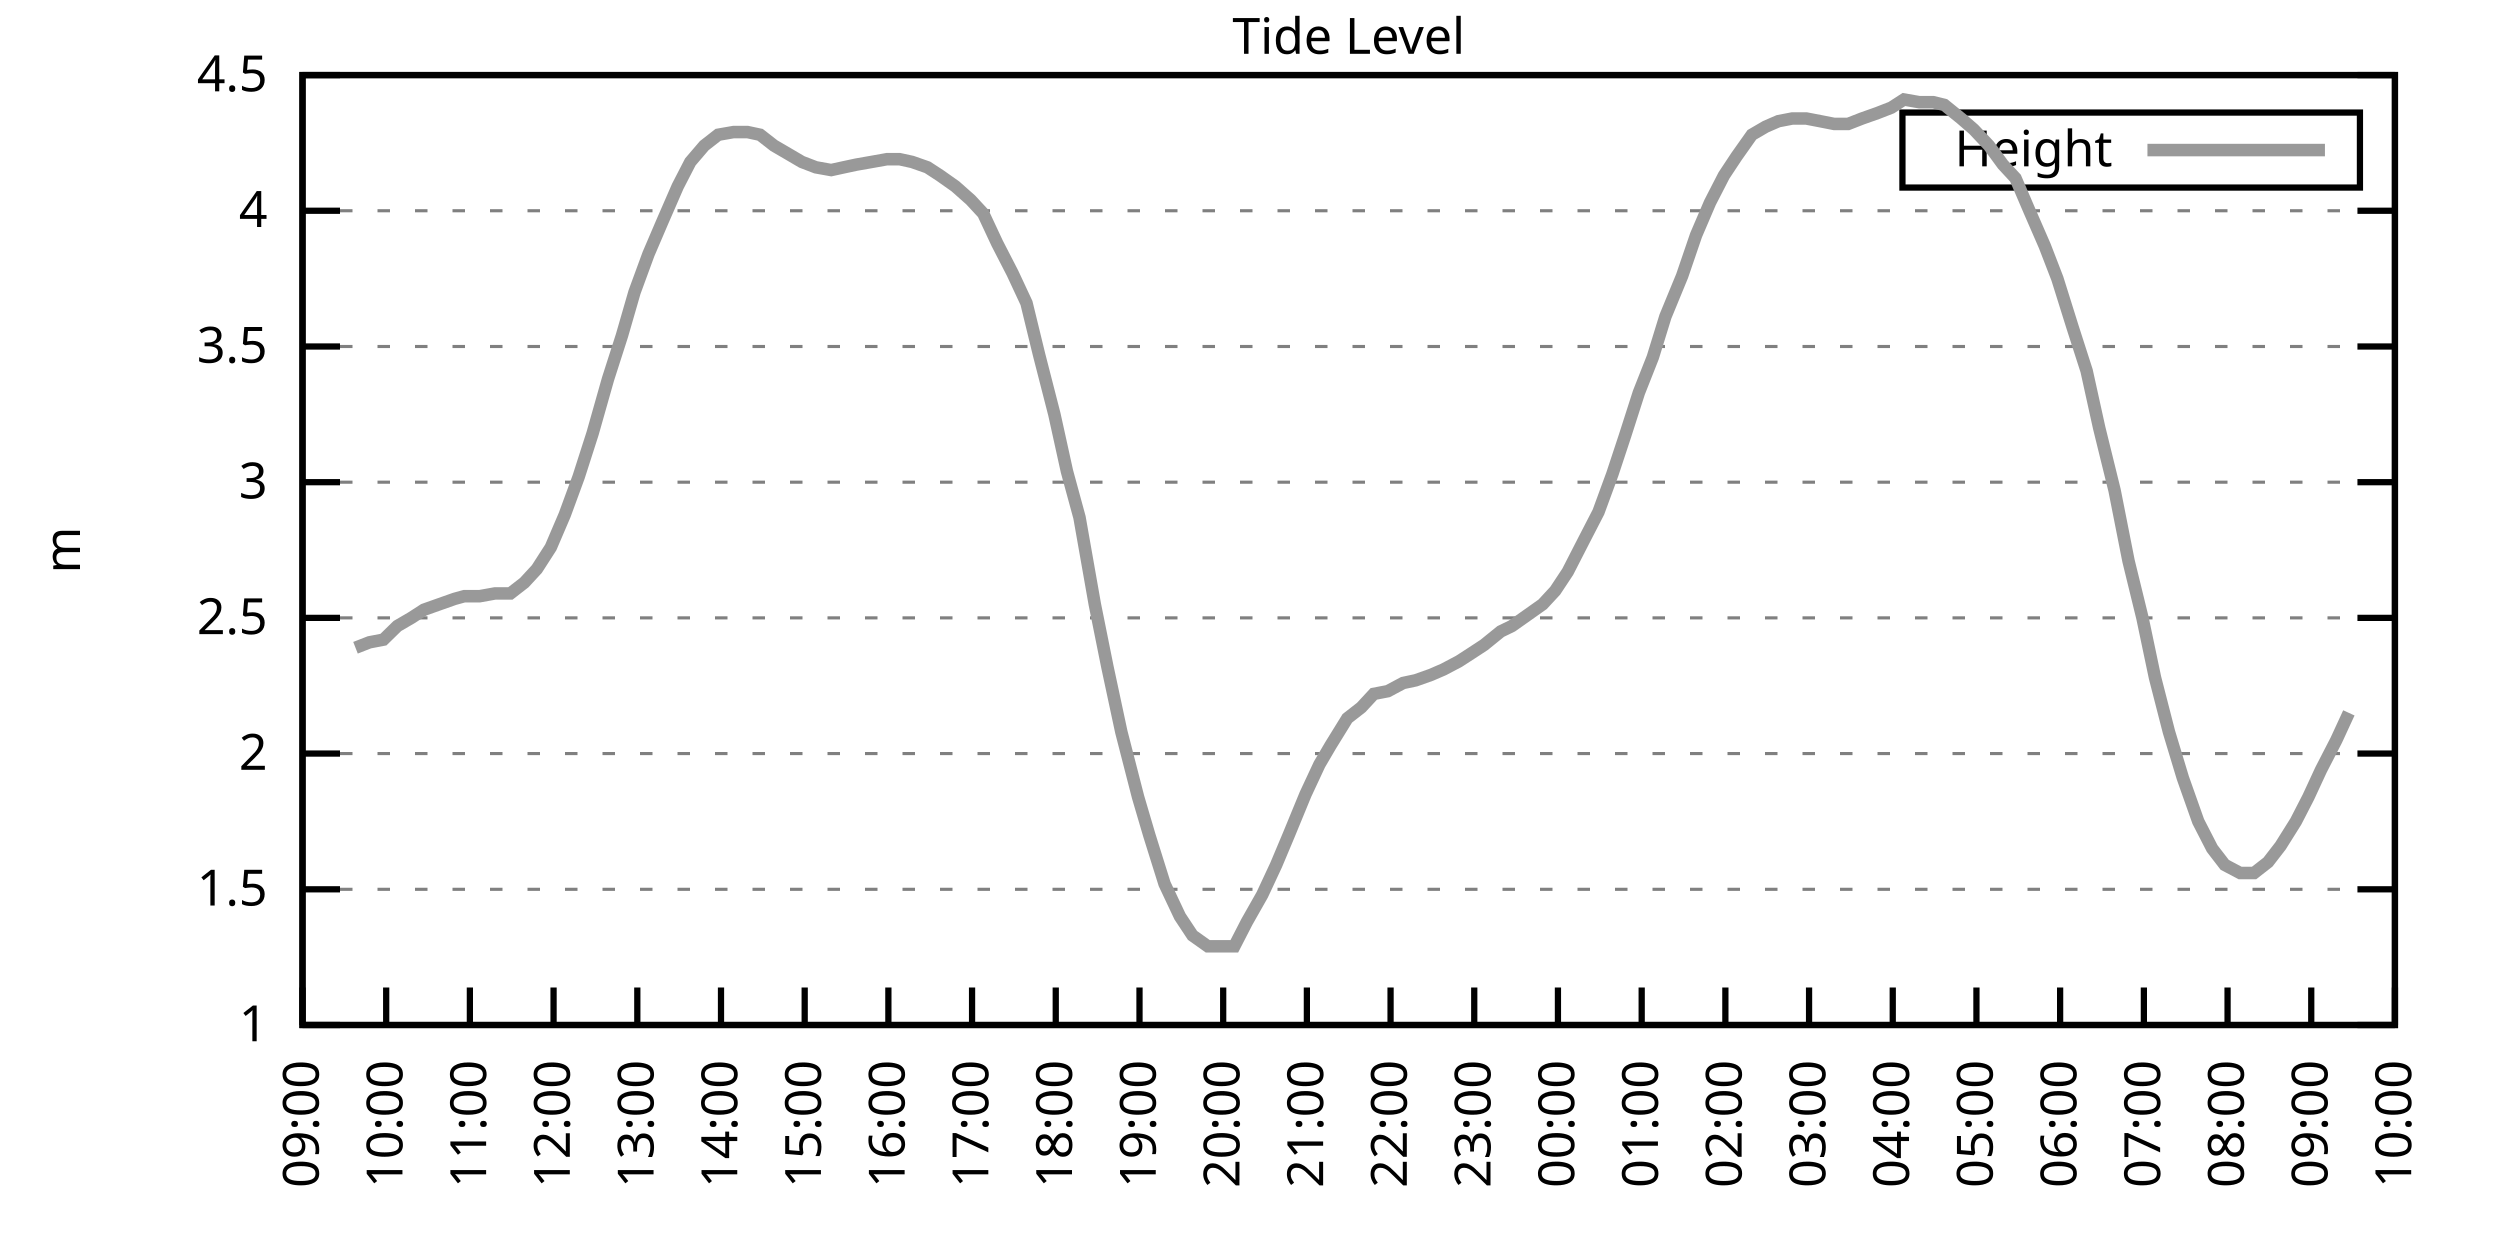
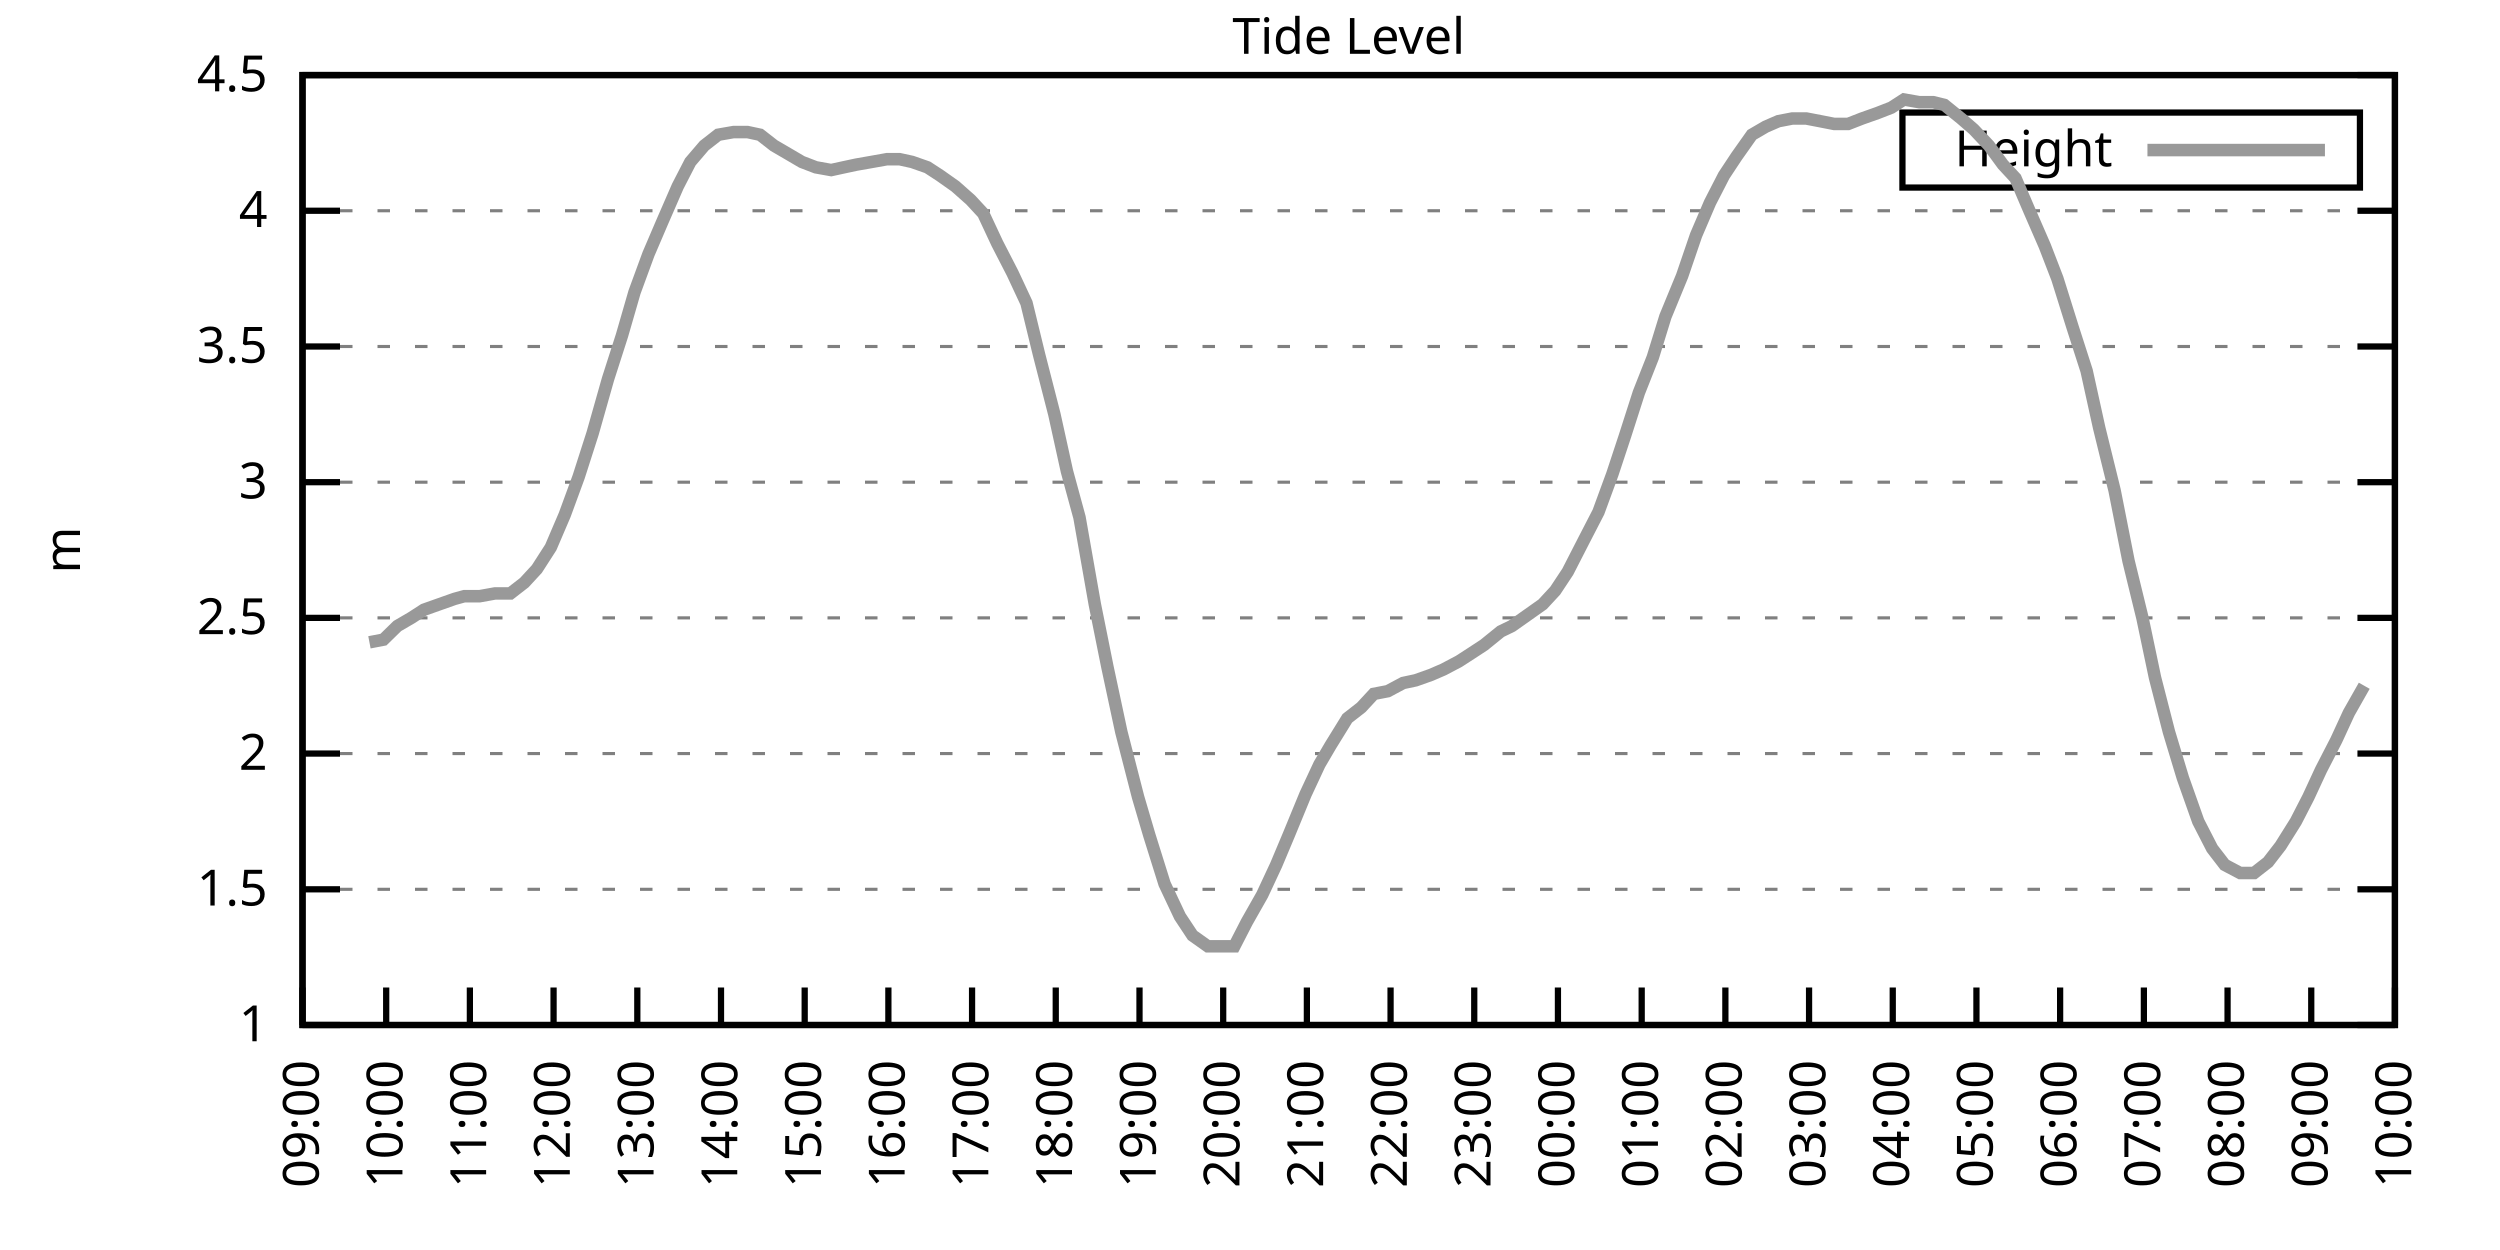
<svg xmlns="http://www.w3.org/2000/svg" xmlns:xlink="http://www.w3.org/1999/xlink" width="400" height="200" viewBox="0 0 400 200">
  <g id="gnuplot_canvas">
    <rect x="0" y="0" width="400" height="200" fill="none" />
    <defs>
      <circle id="gpDot" r="0.5" stroke-width="0.5" stroke="currentColor" />
      <path id="gpPt0" stroke-width="0.333" stroke="currentColor" d="M-1,0 h2 M0,-1 v2" />
      <path id="gpPt1" stroke-width="0.333" stroke="currentColor" d="M-1,-1 L1,1 M1,-1 L-1,1" />
      <path id="gpPt2" stroke-width="0.333" stroke="currentColor" d="M-1,0 L1,0 M0,-1 L0,1 M-1,-1 L1,1 M-1,1 L1,-1" />
      <rect id="gpPt3" stroke-width="0.333" stroke="currentColor" x="-1" y="-1" width="2" height="2" />
      <rect id="gpPt4" stroke-width="0.333" stroke="currentColor" fill="currentColor" x="-1" y="-1" width="2" height="2" />
      <circle id="gpPt5" stroke-width="0.333" stroke="currentColor" cx="0" cy="0" r="1" />
      <use xlink:href="#gpPt5" id="gpPt6" fill="currentColor" stroke="none" />
      <path id="gpPt7" stroke-width="0.333" stroke="currentColor" d="M0,-1.33 L-1.33,0.67 L1.33,0.67 z" />
      <use xlink:href="#gpPt7" id="gpPt8" fill="currentColor" stroke="none" />
      <use xlink:href="#gpPt7" id="gpPt9" stroke="currentColor" transform="rotate(180)" />
      <use xlink:href="#gpPt9" id="gpPt10" fill="currentColor" stroke="none" />
      <use xlink:href="#gpPt3" id="gpPt11" stroke="currentColor" transform="rotate(45)" />
      <use xlink:href="#gpPt11" id="gpPt12" fill="currentColor" stroke="none" />
      <path id="gpPt13" stroke-width="0.333" stroke="currentColor" d="M0,1.330 L1.265,0.411 L0.782,-1.067 L-0.782,-1.076 L-1.265,0.411 z" />
      <use xlink:href="#gpPt13" id="gpPt14" fill="currentColor" stroke="none" />
      <filter id="textbox" filterUnits="objectBoundingBox" x="0" y="0" height="1" width="1">
        <feFlood flood-color="white" flood-opacity="1" result="bgnd" />
        <feComposite in="SourceGraphic" in2="bgnd" operator="atop" />
      </filter>
      <filter id="greybox" filterUnits="objectBoundingBox" x="0" y="0" height="1" width="1">
        <feFlood flood-color="lightgrey" flood-opacity="1" result="grey" />
        <feComposite in="SourceGraphic" in2="grey" operator="atop" />
      </filter>
    </defs>
    <g fill="none" color="white" stroke="currentColor" stroke-width="1.00" stroke-linecap="butt" stroke-linejoin="miter">
</g>
    <g fill="none" color="black" stroke="currentColor" stroke-width="1.00" stroke-linecap="butt" stroke-linejoin="miter">
      <g stroke="none" shape-rendering="crispEdges">
        <polygon fill="rgb(255, 255, 255)" points="48.40,164.00 383.18,164.00 383.18,12.02 48.40,12.02 " />
      </g>
    </g>
    <g fill="none" color="black" stroke="currentColor" stroke-width="1.00" stroke-linecap="butt" stroke-linejoin="miter">
</g>
    <g fill="none" color="black" stroke="black" stroke-width="0.50" stroke-linecap="butt" stroke-linejoin="miter">
</g>
    <g fill="none" color="gray" stroke="currentColor" stroke-width="0.50" stroke-linecap="butt" stroke-linejoin="miter">
      <path stroke="gray" stroke-dasharray="2,4" class="gridline" d="M48.40,164.00 L383.19,164.00  " />
    </g>
    <g fill="none" color="gray" stroke="gray" stroke-width="1.00" stroke-linecap="butt" stroke-linejoin="miter">
</g>
    <g fill="none" color="black" stroke="currentColor" stroke-width="1.00" stroke-linecap="butt" stroke-linejoin="miter">
      <path stroke="black" d="M48.40,164.00 L54.40,164.00 M383.19,164.00 L377.19,164.00  " />
      <g transform="translate(42.80,166.60)" stroke="none" fill="black" font-family="Sans" font-size="8.00" text-anchor="end">
        <text>
          <tspan font-family="Sans"> 1</tspan>
        </text>
      </g>
    </g>
    <g fill="none" color="black" stroke="currentColor" stroke-width="1.00" stroke-linecap="butt" stroke-linejoin="miter">
</g>
    <g fill="none" color="black" stroke="black" stroke-width="0.50" stroke-linecap="butt" stroke-linejoin="miter">
</g>
    <g fill="none" color="gray" stroke="currentColor" stroke-width="0.50" stroke-linecap="butt" stroke-linejoin="miter">
      <path stroke="gray" stroke-dasharray="2,4" class="gridline" d="M48.40,142.29 L383.19,142.29  " />
    </g>
    <g fill="none" color="gray" stroke="gray" stroke-width="1.00" stroke-linecap="butt" stroke-linejoin="miter">
</g>
    <g fill="none" color="black" stroke="currentColor" stroke-width="1.00" stroke-linecap="butt" stroke-linejoin="miter">
      <path stroke="black" d="M48.40,142.29 L54.40,142.29 M383.19,142.29 L377.19,142.29  " />
      <g transform="translate(42.80,144.89)" stroke="none" fill="black" font-family="Sans" font-size="8.00" text-anchor="end">
        <text>
          <tspan font-family="Sans"> 1.5</tspan>
        </text>
      </g>
    </g>
    <g fill="none" color="black" stroke="currentColor" stroke-width="1.00" stroke-linecap="butt" stroke-linejoin="miter">
</g>
    <g fill="none" color="black" stroke="black" stroke-width="0.50" stroke-linecap="butt" stroke-linejoin="miter">
</g>
    <g fill="none" color="gray" stroke="currentColor" stroke-width="0.50" stroke-linecap="butt" stroke-linejoin="miter">
      <path stroke="gray" stroke-dasharray="2,4" class="gridline" d="M48.40,120.57 L383.19,120.57  " />
    </g>
    <g fill="none" color="gray" stroke="gray" stroke-width="1.00" stroke-linecap="butt" stroke-linejoin="miter">
</g>
    <g fill="none" color="black" stroke="currentColor" stroke-width="1.00" stroke-linecap="butt" stroke-linejoin="miter">
      <path stroke="black" d="M48.40,120.57 L54.40,120.57 M383.19,120.57 L377.19,120.57  " />
      <g transform="translate(42.80,123.17)" stroke="none" fill="black" font-family="Sans" font-size="8.00" text-anchor="end">
        <text>
          <tspan font-family="Sans"> 2</tspan>
        </text>
      </g>
    </g>
    <g fill="none" color="black" stroke="currentColor" stroke-width="1.00" stroke-linecap="butt" stroke-linejoin="miter">
</g>
    <g fill="none" color="black" stroke="black" stroke-width="0.50" stroke-linecap="butt" stroke-linejoin="miter">
</g>
    <g fill="none" color="gray" stroke="currentColor" stroke-width="0.50" stroke-linecap="butt" stroke-linejoin="miter">
      <path stroke="gray" stroke-dasharray="2,4" class="gridline" d="M48.40,98.86 L383.19,98.86  " />
    </g>
    <g fill="none" color="gray" stroke="gray" stroke-width="1.00" stroke-linecap="butt" stroke-linejoin="miter">
</g>
    <g fill="none" color="black" stroke="currentColor" stroke-width="1.00" stroke-linecap="butt" stroke-linejoin="miter">
      <path stroke="black" d="M48.40,98.86 L54.40,98.86 M383.19,98.86 L377.19,98.86  " />
      <g transform="translate(42.80,101.46)" stroke="none" fill="black" font-family="Sans" font-size="8.00" text-anchor="end">
        <text>
          <tspan font-family="Sans"> 2.5</tspan>
        </text>
      </g>
    </g>
    <g fill="none" color="black" stroke="currentColor" stroke-width="1.00" stroke-linecap="butt" stroke-linejoin="miter">
</g>
    <g fill="none" color="black" stroke="black" stroke-width="0.50" stroke-linecap="butt" stroke-linejoin="miter">
</g>
    <g fill="none" color="gray" stroke="currentColor" stroke-width="0.50" stroke-linecap="butt" stroke-linejoin="miter">
      <path stroke="gray" stroke-dasharray="2,4" class="gridline" d="M48.40,77.15 L383.19,77.15  " />
    </g>
    <g fill="none" color="gray" stroke="gray" stroke-width="1.00" stroke-linecap="butt" stroke-linejoin="miter">
</g>
    <g fill="none" color="black" stroke="currentColor" stroke-width="1.00" stroke-linecap="butt" stroke-linejoin="miter">
      <path stroke="black" d="M48.40,77.15 L54.40,77.15 M383.19,77.15 L377.19,77.15  " />
      <g transform="translate(42.80,79.75)" stroke="none" fill="black" font-family="Sans" font-size="8.00" text-anchor="end">
        <text>
          <tspan font-family="Sans"> 3</tspan>
        </text>
      </g>
    </g>
    <g fill="none" color="black" stroke="currentColor" stroke-width="1.00" stroke-linecap="butt" stroke-linejoin="miter">
</g>
    <g fill="none" color="black" stroke="black" stroke-width="0.50" stroke-linecap="butt" stroke-linejoin="miter">
</g>
    <g fill="none" color="gray" stroke="currentColor" stroke-width="0.50" stroke-linecap="butt" stroke-linejoin="miter">
      <path stroke="gray" stroke-dasharray="2,4" class="gridline" d="M48.40,55.44 L383.19,55.44  " />
    </g>
    <g fill="none" color="gray" stroke="gray" stroke-width="1.00" stroke-linecap="butt" stroke-linejoin="miter">
</g>
    <g fill="none" color="black" stroke="currentColor" stroke-width="1.00" stroke-linecap="butt" stroke-linejoin="miter">
      <path stroke="black" d="M48.40,55.44 L54.40,55.44 M383.19,55.44 L377.19,55.44  " />
      <g transform="translate(42.80,58.04)" stroke="none" fill="black" font-family="Sans" font-size="8.00" text-anchor="end">
        <text>
          <tspan font-family="Sans"> 3.5</tspan>
        </text>
      </g>
    </g>
    <g fill="none" color="black" stroke="currentColor" stroke-width="1.00" stroke-linecap="butt" stroke-linejoin="miter">
</g>
    <g fill="none" color="black" stroke="black" stroke-width="0.50" stroke-linecap="butt" stroke-linejoin="miter">
</g>
    <g fill="none" color="gray" stroke="currentColor" stroke-width="0.50" stroke-linecap="butt" stroke-linejoin="miter">
      <path stroke="gray" stroke-dasharray="2,4" class="gridline" d="M48.40,33.72 L383.19,33.72  " />
    </g>
    <g fill="none" color="gray" stroke="gray" stroke-width="1.00" stroke-linecap="butt" stroke-linejoin="miter">
</g>
    <g fill="none" color="black" stroke="currentColor" stroke-width="1.00" stroke-linecap="butt" stroke-linejoin="miter">
      <path stroke="black" d="M48.40,33.72 L54.40,33.72 M383.19,33.72 L377.19,33.72  " />
      <g transform="translate(42.80,36.32)" stroke="none" fill="black" font-family="Sans" font-size="8.00" text-anchor="end">
        <text>
          <tspan font-family="Sans"> 4</tspan>
        </text>
      </g>
    </g>
    <g fill="none" color="black" stroke="currentColor" stroke-width="1.00" stroke-linecap="butt" stroke-linejoin="miter">
</g>
    <g fill="none" color="black" stroke="black" stroke-width="0.50" stroke-linecap="butt" stroke-linejoin="miter">
</g>
    <g fill="none" color="gray" stroke="currentColor" stroke-width="0.50" stroke-linecap="butt" stroke-linejoin="miter">
      <path stroke="gray" stroke-dasharray="2,4" class="gridline" d="M48.40,12.01 L383.19,12.01  " />
    </g>
    <g fill="none" color="gray" stroke="gray" stroke-width="1.00" stroke-linecap="butt" stroke-linejoin="miter">
</g>
    <g fill="none" color="black" stroke="currentColor" stroke-width="1.00" stroke-linecap="butt" stroke-linejoin="miter">
      <path stroke="black" d="M48.40,12.01 L54.40,12.01 M383.19,12.01 L377.19,12.01  " />
      <g transform="translate(42.80,14.61)" stroke="none" fill="black" font-family="Sans" font-size="8.00" text-anchor="end">
        <text>
          <tspan font-family="Sans"> 4.5</tspan>
        </text>
      </g>
    </g>
    <g fill="none" color="black" stroke="currentColor" stroke-width="1.00" stroke-linecap="butt" stroke-linejoin="miter">
      <path stroke="black" d="M48.40,164.00 L48.40,158.00  " />
      <g transform="translate(51.00,169.60) rotate(270.00)" stroke="none" fill="black" font-family="Sans" font-size="8.00" text-anchor="end">
        <text>
          <tspan font-family="Sans">09:00</tspan>
        </text>
      </g>
    </g>
    <g fill="none" color="black" stroke="currentColor" stroke-width="1.00" stroke-linecap="butt" stroke-linejoin="miter">
      <path stroke="black" d="M61.79,164.00 L61.79,158.00  " />
      <g transform="translate(64.39,169.60) rotate(270.00)" stroke="none" fill="black" font-family="Sans" font-size="8.00" text-anchor="end">
        <text>
          <tspan font-family="Sans">10:00</tspan>
        </text>
      </g>
    </g>
    <g fill="none" color="black" stroke="currentColor" stroke-width="1.00" stroke-linecap="butt" stroke-linejoin="miter">
      <path stroke="black" d="M75.18,164.00 L75.18,158.00  " />
      <g transform="translate(77.78,169.60) rotate(270.00)" stroke="none" fill="black" font-family="Sans" font-size="8.00" text-anchor="end">
        <text>
          <tspan font-family="Sans">11:00</tspan>
        </text>
      </g>
    </g>
    <g fill="none" color="black" stroke="currentColor" stroke-width="1.00" stroke-linecap="butt" stroke-linejoin="miter">
      <path stroke="black" d="M88.57,164.00 L88.57,158.00  " />
      <g transform="translate(91.17,169.60) rotate(270.00)" stroke="none" fill="black" font-family="Sans" font-size="8.00" text-anchor="end">
        <text>
          <tspan font-family="Sans">12:00</tspan>
        </text>
      </g>
    </g>
    <g fill="none" color="black" stroke="currentColor" stroke-width="1.00" stroke-linecap="butt" stroke-linejoin="miter">
      <path stroke="black" d="M101.97,164.00 L101.97,158.00  " />
      <g transform="translate(104.57,169.60) rotate(270.00)" stroke="none" fill="black" font-family="Sans" font-size="8.00" text-anchor="end">
        <text>
          <tspan font-family="Sans">13:00</tspan>
        </text>
      </g>
    </g>
    <g fill="none" color="black" stroke="currentColor" stroke-width="1.00" stroke-linecap="butt" stroke-linejoin="miter">
      <path stroke="black" d="M115.36,164.00 L115.36,158.00  " />
      <g transform="translate(117.96,169.60) rotate(270.00)" stroke="none" fill="black" font-family="Sans" font-size="8.00" text-anchor="end">
        <text>
          <tspan font-family="Sans">14:00</tspan>
        </text>
      </g>
    </g>
    <g fill="none" color="black" stroke="currentColor" stroke-width="1.00" stroke-linecap="butt" stroke-linejoin="miter">
      <path stroke="black" d="M128.75,164.00 L128.75,158.00  " />
      <g transform="translate(131.35,169.60) rotate(270.00)" stroke="none" fill="black" font-family="Sans" font-size="8.00" text-anchor="end">
        <text>
          <tspan font-family="Sans">15:00</tspan>
        </text>
      </g>
    </g>
    <g fill="none" color="black" stroke="currentColor" stroke-width="1.00" stroke-linecap="butt" stroke-linejoin="miter">
      <path stroke="black" d="M142.14,164.00 L142.14,158.00  " />
      <g transform="translate(144.74,169.60) rotate(270.00)" stroke="none" fill="black" font-family="Sans" font-size="8.00" text-anchor="end">
        <text>
          <tspan font-family="Sans">16:00</tspan>
        </text>
      </g>
    </g>
    <g fill="none" color="black" stroke="currentColor" stroke-width="1.00" stroke-linecap="butt" stroke-linejoin="miter">
      <path stroke="black" d="M155.53,164.00 L155.53,158.00  " />
      <g transform="translate(158.13,169.60) rotate(270.00)" stroke="none" fill="black" font-family="Sans" font-size="8.00" text-anchor="end">
        <text>
          <tspan font-family="Sans">17:00</tspan>
        </text>
      </g>
    </g>
    <g fill="none" color="black" stroke="currentColor" stroke-width="1.00" stroke-linecap="butt" stroke-linejoin="miter">
      <path stroke="black" d="M168.92,164.00 L168.92,158.00  " />
      <g transform="translate(171.52,169.60) rotate(270.00)" stroke="none" fill="black" font-family="Sans" font-size="8.00" text-anchor="end">
        <text>
          <tspan font-family="Sans">18:00</tspan>
        </text>
      </g>
    </g>
    <g fill="none" color="black" stroke="currentColor" stroke-width="1.00" stroke-linecap="butt" stroke-linejoin="miter">
      <path stroke="black" d="M182.32,164.00 L182.32,158.00  " />
      <g transform="translate(184.92,169.60) rotate(270.00)" stroke="none" fill="black" font-family="Sans" font-size="8.00" text-anchor="end">
        <text>
          <tspan font-family="Sans">19:00</tspan>
        </text>
      </g>
    </g>
    <g fill="none" color="black" stroke="currentColor" stroke-width="1.00" stroke-linecap="butt" stroke-linejoin="miter">
      <path stroke="black" d="M195.71,164.00 L195.71,158.00  " />
      <g transform="translate(198.31,169.60) rotate(270.00)" stroke="none" fill="black" font-family="Sans" font-size="8.00" text-anchor="end">
        <text>
          <tspan font-family="Sans">20:00</tspan>
        </text>
      </g>
    </g>
    <g fill="none" color="black" stroke="currentColor" stroke-width="1.00" stroke-linecap="butt" stroke-linejoin="miter">
      <path stroke="black" d="M209.10,164.00 L209.10,158.00  " />
      <g transform="translate(211.70,169.60) rotate(270.00)" stroke="none" fill="black" font-family="Sans" font-size="8.00" text-anchor="end">
        <text>
          <tspan font-family="Sans">21:00</tspan>
        </text>
      </g>
    </g>
    <g fill="none" color="black" stroke="currentColor" stroke-width="1.00" stroke-linecap="butt" stroke-linejoin="miter">
      <path stroke="black" d="M222.49,164.00 L222.49,158.00  " />
      <g transform="translate(225.09,169.60) rotate(270.00)" stroke="none" fill="black" font-family="Sans" font-size="8.00" text-anchor="end">
        <text>
          <tspan font-family="Sans">22:00</tspan>
        </text>
      </g>
    </g>
    <g fill="none" color="black" stroke="currentColor" stroke-width="1.00" stroke-linecap="butt" stroke-linejoin="miter">
      <path stroke="black" d="M235.88,164.00 L235.88,158.00  " />
      <g transform="translate(238.48,169.60) rotate(270.00)" stroke="none" fill="black" font-family="Sans" font-size="8.00" text-anchor="end">
        <text>
          <tspan font-family="Sans">23:00</tspan>
        </text>
      </g>
    </g>
    <g fill="none" color="black" stroke="currentColor" stroke-width="1.00" stroke-linecap="butt" stroke-linejoin="miter">
      <path stroke="black" d="M249.27,164.00 L249.27,158.00  " />
      <g transform="translate(251.87,169.60) rotate(270.00)" stroke="none" fill="black" font-family="Sans" font-size="8.00" text-anchor="end">
        <text>
          <tspan font-family="Sans">00:00</tspan>
        </text>
      </g>
    </g>
    <g fill="none" color="black" stroke="currentColor" stroke-width="1.00" stroke-linecap="butt" stroke-linejoin="miter">
      <path stroke="black" d="M262.67,164.00 L262.67,158.00  " />
      <g transform="translate(265.27,169.60) rotate(270.00)" stroke="none" fill="black" font-family="Sans" font-size="8.00" text-anchor="end">
        <text>
          <tspan font-family="Sans">01:00</tspan>
        </text>
      </g>
    </g>
    <g fill="none" color="black" stroke="currentColor" stroke-width="1.00" stroke-linecap="butt" stroke-linejoin="miter">
      <path stroke="black" d="M276.06,164.00 L276.06,158.00  " />
      <g transform="translate(278.66,169.60) rotate(270.00)" stroke="none" fill="black" font-family="Sans" font-size="8.00" text-anchor="end">
        <text>
          <tspan font-family="Sans">02:00</tspan>
        </text>
      </g>
    </g>
    <g fill="none" color="black" stroke="currentColor" stroke-width="1.00" stroke-linecap="butt" stroke-linejoin="miter">
      <path stroke="black" d="M289.45,164.00 L289.45,158.00  " />
      <g transform="translate(292.05,169.60) rotate(270.00)" stroke="none" fill="black" font-family="Sans" font-size="8.00" text-anchor="end">
        <text>
          <tspan font-family="Sans">03:00</tspan>
        </text>
      </g>
    </g>
    <g fill="none" color="black" stroke="currentColor" stroke-width="1.00" stroke-linecap="butt" stroke-linejoin="miter">
      <path stroke="black" d="M302.84,164.00 L302.84,158.00  " />
      <g transform="translate(305.44,169.60) rotate(270.00)" stroke="none" fill="black" font-family="Sans" font-size="8.00" text-anchor="end">
        <text>
          <tspan font-family="Sans">04:00</tspan>
        </text>
      </g>
    </g>
    <g fill="none" color="black" stroke="currentColor" stroke-width="1.00" stroke-linecap="butt" stroke-linejoin="miter">
      <path stroke="black" d="M316.23,164.00 L316.23,158.00  " />
      <g transform="translate(318.83,169.60) rotate(270.00)" stroke="none" fill="black" font-family="Sans" font-size="8.00" text-anchor="end">
        <text>
          <tspan font-family="Sans">05:00</tspan>
        </text>
      </g>
    </g>
    <g fill="none" color="black" stroke="currentColor" stroke-width="1.00" stroke-linecap="butt" stroke-linejoin="miter">
      <path stroke="black" d="M329.62,164.00 L329.62,158.00  " />
      <g transform="translate(332.22,169.60) rotate(270.00)" stroke="none" fill="black" font-family="Sans" font-size="8.00" text-anchor="end">
        <text>
          <tspan font-family="Sans">06:00</tspan>
        </text>
      </g>
    </g>
    <g fill="none" color="black" stroke="currentColor" stroke-width="1.00" stroke-linecap="butt" stroke-linejoin="miter">
      <path stroke="black" d="M343.02,164.00 L343.02,158.00  " />
      <g transform="translate(345.62,169.60) rotate(270.00)" stroke="none" fill="black" font-family="Sans" font-size="8.00" text-anchor="end">
        <text>
          <tspan font-family="Sans">07:00</tspan>
        </text>
      </g>
    </g>
    <g fill="none" color="black" stroke="currentColor" stroke-width="1.00" stroke-linecap="butt" stroke-linejoin="miter">
      <path stroke="black" d="M356.41,164.00 L356.41,158.00  " />
      <g transform="translate(359.01,169.60) rotate(270.00)" stroke="none" fill="black" font-family="Sans" font-size="8.00" text-anchor="end">
        <text>
          <tspan font-family="Sans">08:00</tspan>
        </text>
      </g>
    </g>
    <g fill="none" color="black" stroke="currentColor" stroke-width="1.00" stroke-linecap="butt" stroke-linejoin="miter">
      <path stroke="black" d="M369.80,164.00 L369.80,158.00  " />
      <g transform="translate(372.40,169.60) rotate(270.00)" stroke="none" fill="black" font-family="Sans" font-size="8.00" text-anchor="end">
        <text>
          <tspan font-family="Sans">09:00</tspan>
        </text>
      </g>
    </g>
    <g fill="none" color="black" stroke="currentColor" stroke-width="1.00" stroke-linecap="butt" stroke-linejoin="miter">
      <path stroke="black" d="M383.19,164.00 L383.19,158.00  " />
      <g transform="translate(385.79,169.60) rotate(270.00)" stroke="none" fill="black" font-family="Sans" font-size="8.00" text-anchor="end">
        <text>
          <tspan font-family="Sans">10:00</tspan>
        </text>
      </g>
    </g>
    <g fill="none" color="black" stroke="currentColor" stroke-width="1.00" stroke-linecap="butt" stroke-linejoin="miter">
</g>
    <g fill="none" color="black" stroke="currentColor" stroke-width="1.00" stroke-linecap="butt" stroke-linejoin="miter">
      <path stroke="black" d="M48.40,12.01 L48.40,164.00 L383.19,164.00 L383.19,12.01 L48.40,12.01 Z  " />
    </g>
    <g fill="none" color="black" stroke="currentColor" stroke-width="1.00" stroke-linecap="butt" stroke-linejoin="miter">
</g>
    <g fill="none" color="black" stroke="currentColor" stroke-width="1.00" stroke-linecap="butt" stroke-linejoin="miter">
      <path stroke="black" d="M304.39,30.01 L304.39,18.01 L377.59,18.01 L377.59,30.01 L304.39,30.01 Z  " />
    </g>
    <g id="Tide_level_plot_1">
      <g fill="none" color="white" stroke="black" stroke-width="2.00" stroke-linecap="butt" stroke-linejoin="miter">
</g>
      <g fill="none" color="black" stroke="currentColor" stroke-width="2.00" stroke-linecap="butt" stroke-linejoin="miter">
        <g transform="translate(337.99,26.61)" stroke="none" fill="black" font-family="Sans" font-size="8.00" text-anchor="end">
          <text>
            <tspan font-family="Sans">Height</tspan>
          </text>
        </g>
      </g>
      <g fill="none" color="black" stroke="currentColor" stroke-width="2.00" stroke-linecap="butt" stroke-linejoin="miter">
-         <path stroke="rgb(153, 153, 153)" d="M343.59,24.01 L371.99,24.01 M56.88,103.64 L59.11,102.77 L61.35,102.34 L63.58,100.16 L65.81,98.86 L67.82,97.56   L70.27,96.69 L72.73,95.82 L74.29,95.39 L76.75,95.39 L79.20,94.95 L81.66,94.95 L83.89,93.22 L85.90,91.04   L88.13,87.57 L90.36,82.36 L92.59,76.28 L94.82,69.33 L97.28,60.65 L99.51,53.70 L101.52,46.75 L103.75,40.67   L105.98,35.46 L108.44,29.81 L110.45,25.91 L112.68,23.30 L114.91,21.56 L117.37,21.13 L119.60,21.13 L121.61,21.56   L123.84,23.30 L126.07,24.60 L128.30,25.91 L130.54,26.77 L132.99,27.21 L135.00,26.77 L137.01,26.34 L139.46,25.91   L141.92,25.47 L143.93,25.47 L145.94,25.91 L148.39,26.77 L150.40,28.08 L152.85,29.81 L155.31,31.99 L157.32,34.16   L159.55,38.93 L162.01,43.71 L164.24,48.49 L166.25,56.74 L168.70,66.29 L170.71,75.41 L172.72,82.79 L175.17,96.69   L177.18,106.68 L179.41,117.10 L182.09,127.52 L183.88,133.60 L186.33,141.42 L188.79,146.63 L190.80,149.67 L193.25,151.41   L195.26,151.41 L197.49,151.41 L199.50,147.50 L201.96,143.16 L204.19,138.38 L206.20,133.60 L208.88,127.09 L211.11,122.31   L212.89,119.27 L215.57,114.93 L217.80,113.19 L219.81,111.02 L222.04,110.59 L224.50,109.28 L226.51,108.85 L228.96,107.98   L230.97,107.11 L233.43,105.81 L235.44,104.51 L237.44,103.20 L240.12,101.03 L241.91,100.16 L244.36,98.43 L246.82,96.69   L248.83,94.52 L250.84,91.48 L253.51,86.27 L255.75,81.93 L257.98,75.85 L259.99,69.77 L262.22,62.82 L264.45,57.17   L266.46,50.66 L269.14,44.15 L271.37,37.63 L273.60,32.42 L275.83,28.08 L277.84,25.04 L280.30,21.56 L282.53,20.26   L284.54,19.39 L286.77,18.96 L289.00,18.96 L291.23,19.39 L293.47,19.83 L295.70,19.83 L297.93,18.96 L300.39,18.09   L302.62,17.22 L304.63,15.92 L307.08,16.35 L309.31,16.35 L311.10,16.79 L313.78,18.96 L315.79,20.70 L318.24,23.30   L320.47,26.34 L322.48,28.51 L324.71,33.72 L327.17,39.37 L329.18,44.58 L331.63,52.40 L333.86,59.34 L335.87,68.46   L338.33,78.45 L340.56,89.74 L342.79,98.86 L344.80,108.42 L347.03,117.10 L349.26,124.48 L351.72,131.43 L353.95,135.77   L355.96,138.38 L358.42,139.68 L360.65,139.68 L362.88,137.94 L364.89,135.34 L367.34,131.43 L369.35,127.52 L371.36,123.18   L373.82,118.40 L375.82,114.06  " />
+         <path stroke="rgb(153, 153, 153)" d="M343.59,24.01 L371.99,24.01 M59.11,102.77 L61.35,102.34 L63.58,100.16 L65.81,98.86 L67.82,97.56 L70.27,96.69   L72.73,95.82 L74.29,95.39 L76.75,95.39 L79.20,94.95 L81.66,94.95 L83.89,93.22 L85.90,91.04 L88.13,87.57   L90.36,82.36 L92.59,76.28 L94.82,69.33 L97.28,60.65 L99.51,53.70 L101.52,46.75 L103.75,40.67 L105.98,35.46   L108.44,29.81 L110.45,25.91 L112.68,23.30 L114.91,21.56 L117.37,21.13 L119.60,21.13 L121.61,21.56 L123.84,23.30   L126.07,24.60 L128.30,25.91 L130.54,26.77 L132.99,27.21 L135.00,26.77 L137.01,26.34 L139.46,25.91 L141.92,25.47   L143.93,25.47 L145.94,25.91 L148.39,26.77 L150.40,28.08 L152.85,29.81 L155.31,31.99 L157.32,34.16 L159.55,38.93   L162.01,43.71 L164.24,48.49 L166.25,56.74 L168.70,66.29 L170.71,75.41 L172.72,82.79 L175.17,96.69 L177.18,106.68   L179.41,117.10 L182.09,127.52 L183.88,133.60 L186.33,141.42 L188.79,146.63 L190.80,149.67 L193.25,151.41 L195.26,151.41   L197.49,151.41 L199.50,147.50 L201.96,143.16 L204.19,138.38 L206.20,133.60 L208.88,127.09 L211.11,122.31 L212.89,119.27   L215.57,114.93 L217.80,113.19 L219.81,111.02 L222.04,110.59 L224.50,109.28 L226.51,108.85 L228.96,107.98 L230.97,107.11   L233.43,105.81 L235.44,104.51 L237.44,103.20 L240.12,101.03 L241.91,100.16 L244.36,98.43 L246.82,96.69 L248.83,94.52   L250.84,91.48 L253.51,86.27 L255.75,81.93 L257.98,75.85 L259.99,69.77 L262.22,62.82 L264.45,57.17 L266.46,50.66   L269.14,44.15 L271.37,37.63 L273.60,32.42 L275.83,28.08 L277.84,25.04 L280.30,21.56 L282.53,20.26 L284.54,19.39   L286.77,18.96 L289.00,18.96 L291.23,19.39 L293.47,19.83 L295.70,19.83 L297.93,18.96 L300.39,18.09 L302.62,17.22   L304.63,15.92 L307.08,16.35 L309.31,16.35 L311.10,16.79 L313.78,18.96 L315.79,20.70 L318.24,23.30 L320.47,26.34   L322.48,28.51 L324.71,33.72 L327.17,39.37 L329.18,44.58 L331.63,52.40 L333.86,59.34 L335.87,68.46 L338.33,78.45   L340.56,89.74 L342.79,98.86 L344.80,108.42 L347.03,117.10 L349.26,124.48 L351.72,131.43 L353.95,135.77 L355.96,138.38   L358.42,139.68 L360.65,139.68 L362.88,137.94 L364.89,135.34 L367.34,131.43 L369.35,127.52 L371.36,123.18 L373.82,118.40   L375.82,114.06 L378.28,109.72  " />
      </g>
    </g>
    <g fill="none" color="black" stroke="currentColor" stroke-width="2.00" stroke-linecap="butt" stroke-linejoin="miter">
</g>
    <g fill="none" color="black" stroke="black" stroke-width="1.00" stroke-linecap="butt" stroke-linejoin="miter">
</g>
    <g fill="none" color="black" stroke="currentColor" stroke-width="1.00" stroke-linecap="butt" stroke-linejoin="miter">
      <path stroke="black" d="M48.40,12.01 L48.40,164.00 L383.19,164.00 L383.19,12.01 L48.40,12.01 Z  " />
      <g transform="translate(12.80,88.01) rotate(270.00)" stroke="none" fill="black" font-family="Sans" font-size="8.00" text-anchor="middle">
        <text>
          <tspan font-family="Sans">m</tspan>
        </text>
      </g>
    </g>
    <g fill="none" color="black" stroke="currentColor" stroke-width="1.00" stroke-linecap="butt" stroke-linejoin="miter">
</g>
    <g fill="none" color="black" stroke="currentColor" stroke-width="1.00" stroke-linecap="butt" stroke-linejoin="miter">
      <g transform="translate(215.79,8.61)" stroke="none" fill="black" font-family="Sans" font-size="8.00" text-anchor="middle">
        <text>
          <tspan font-family="Sans">Tide Level</tspan>
        </text>
      </g>
    </g>
    <g fill="none" color="black" stroke="currentColor" stroke-width="1.00" stroke-linecap="butt" stroke-linejoin="miter">
</g>
  </g>
</svg>
